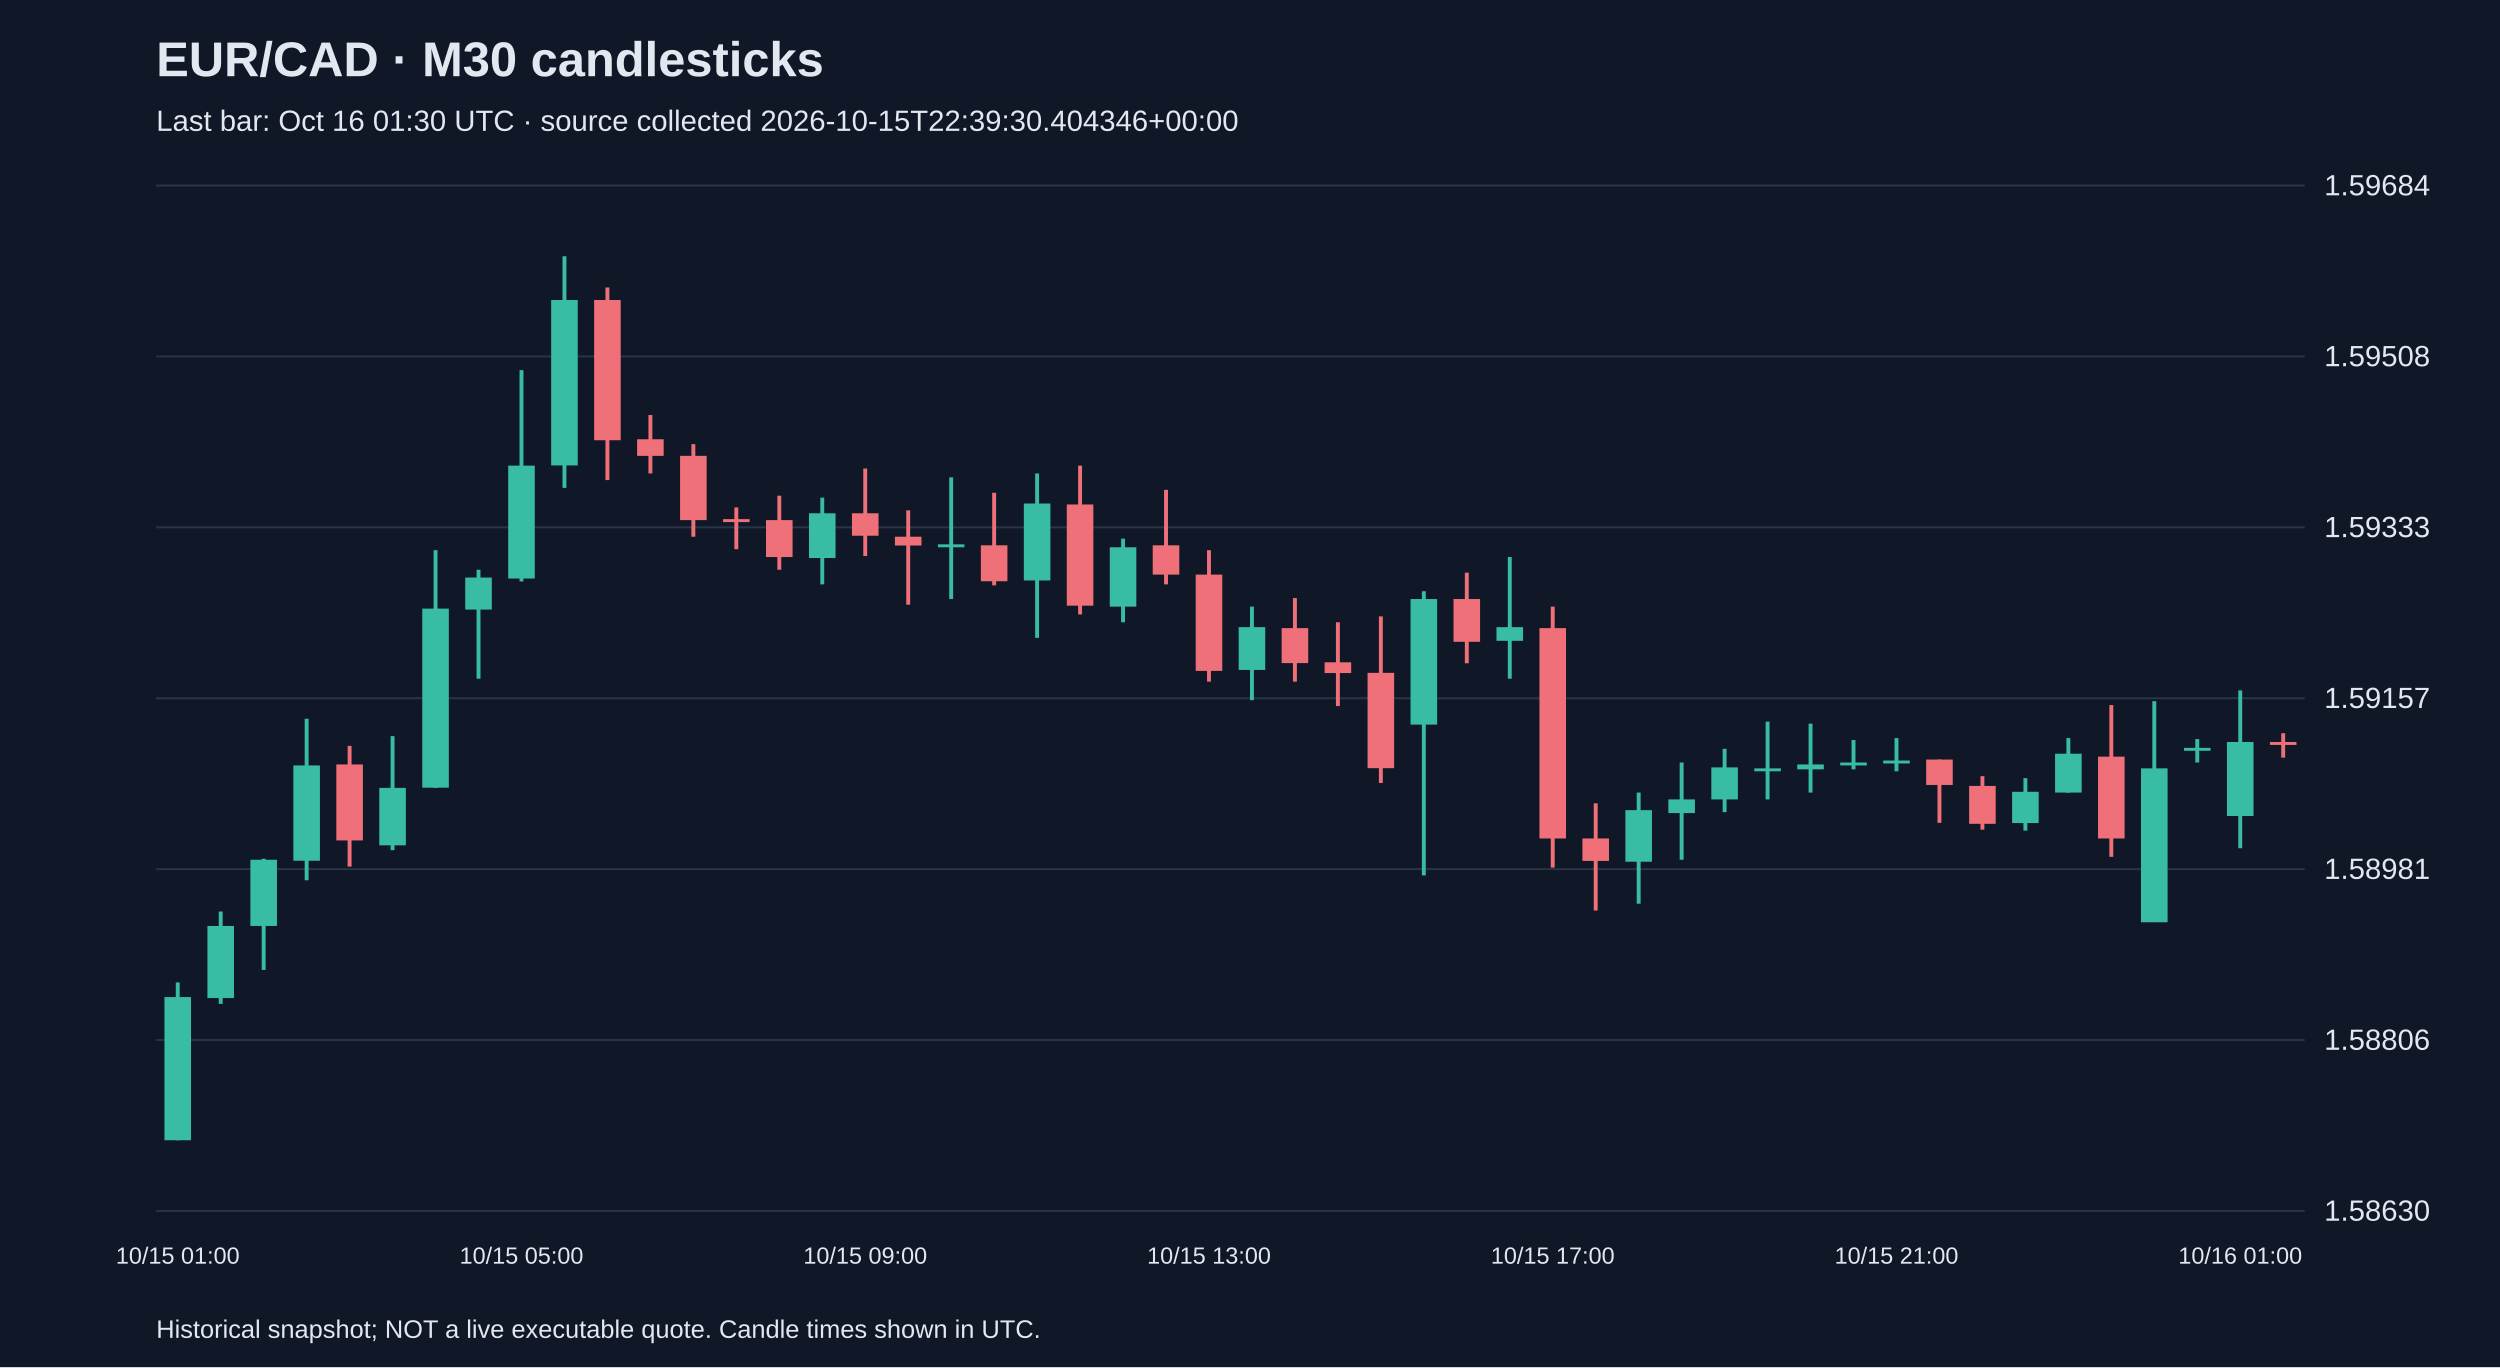
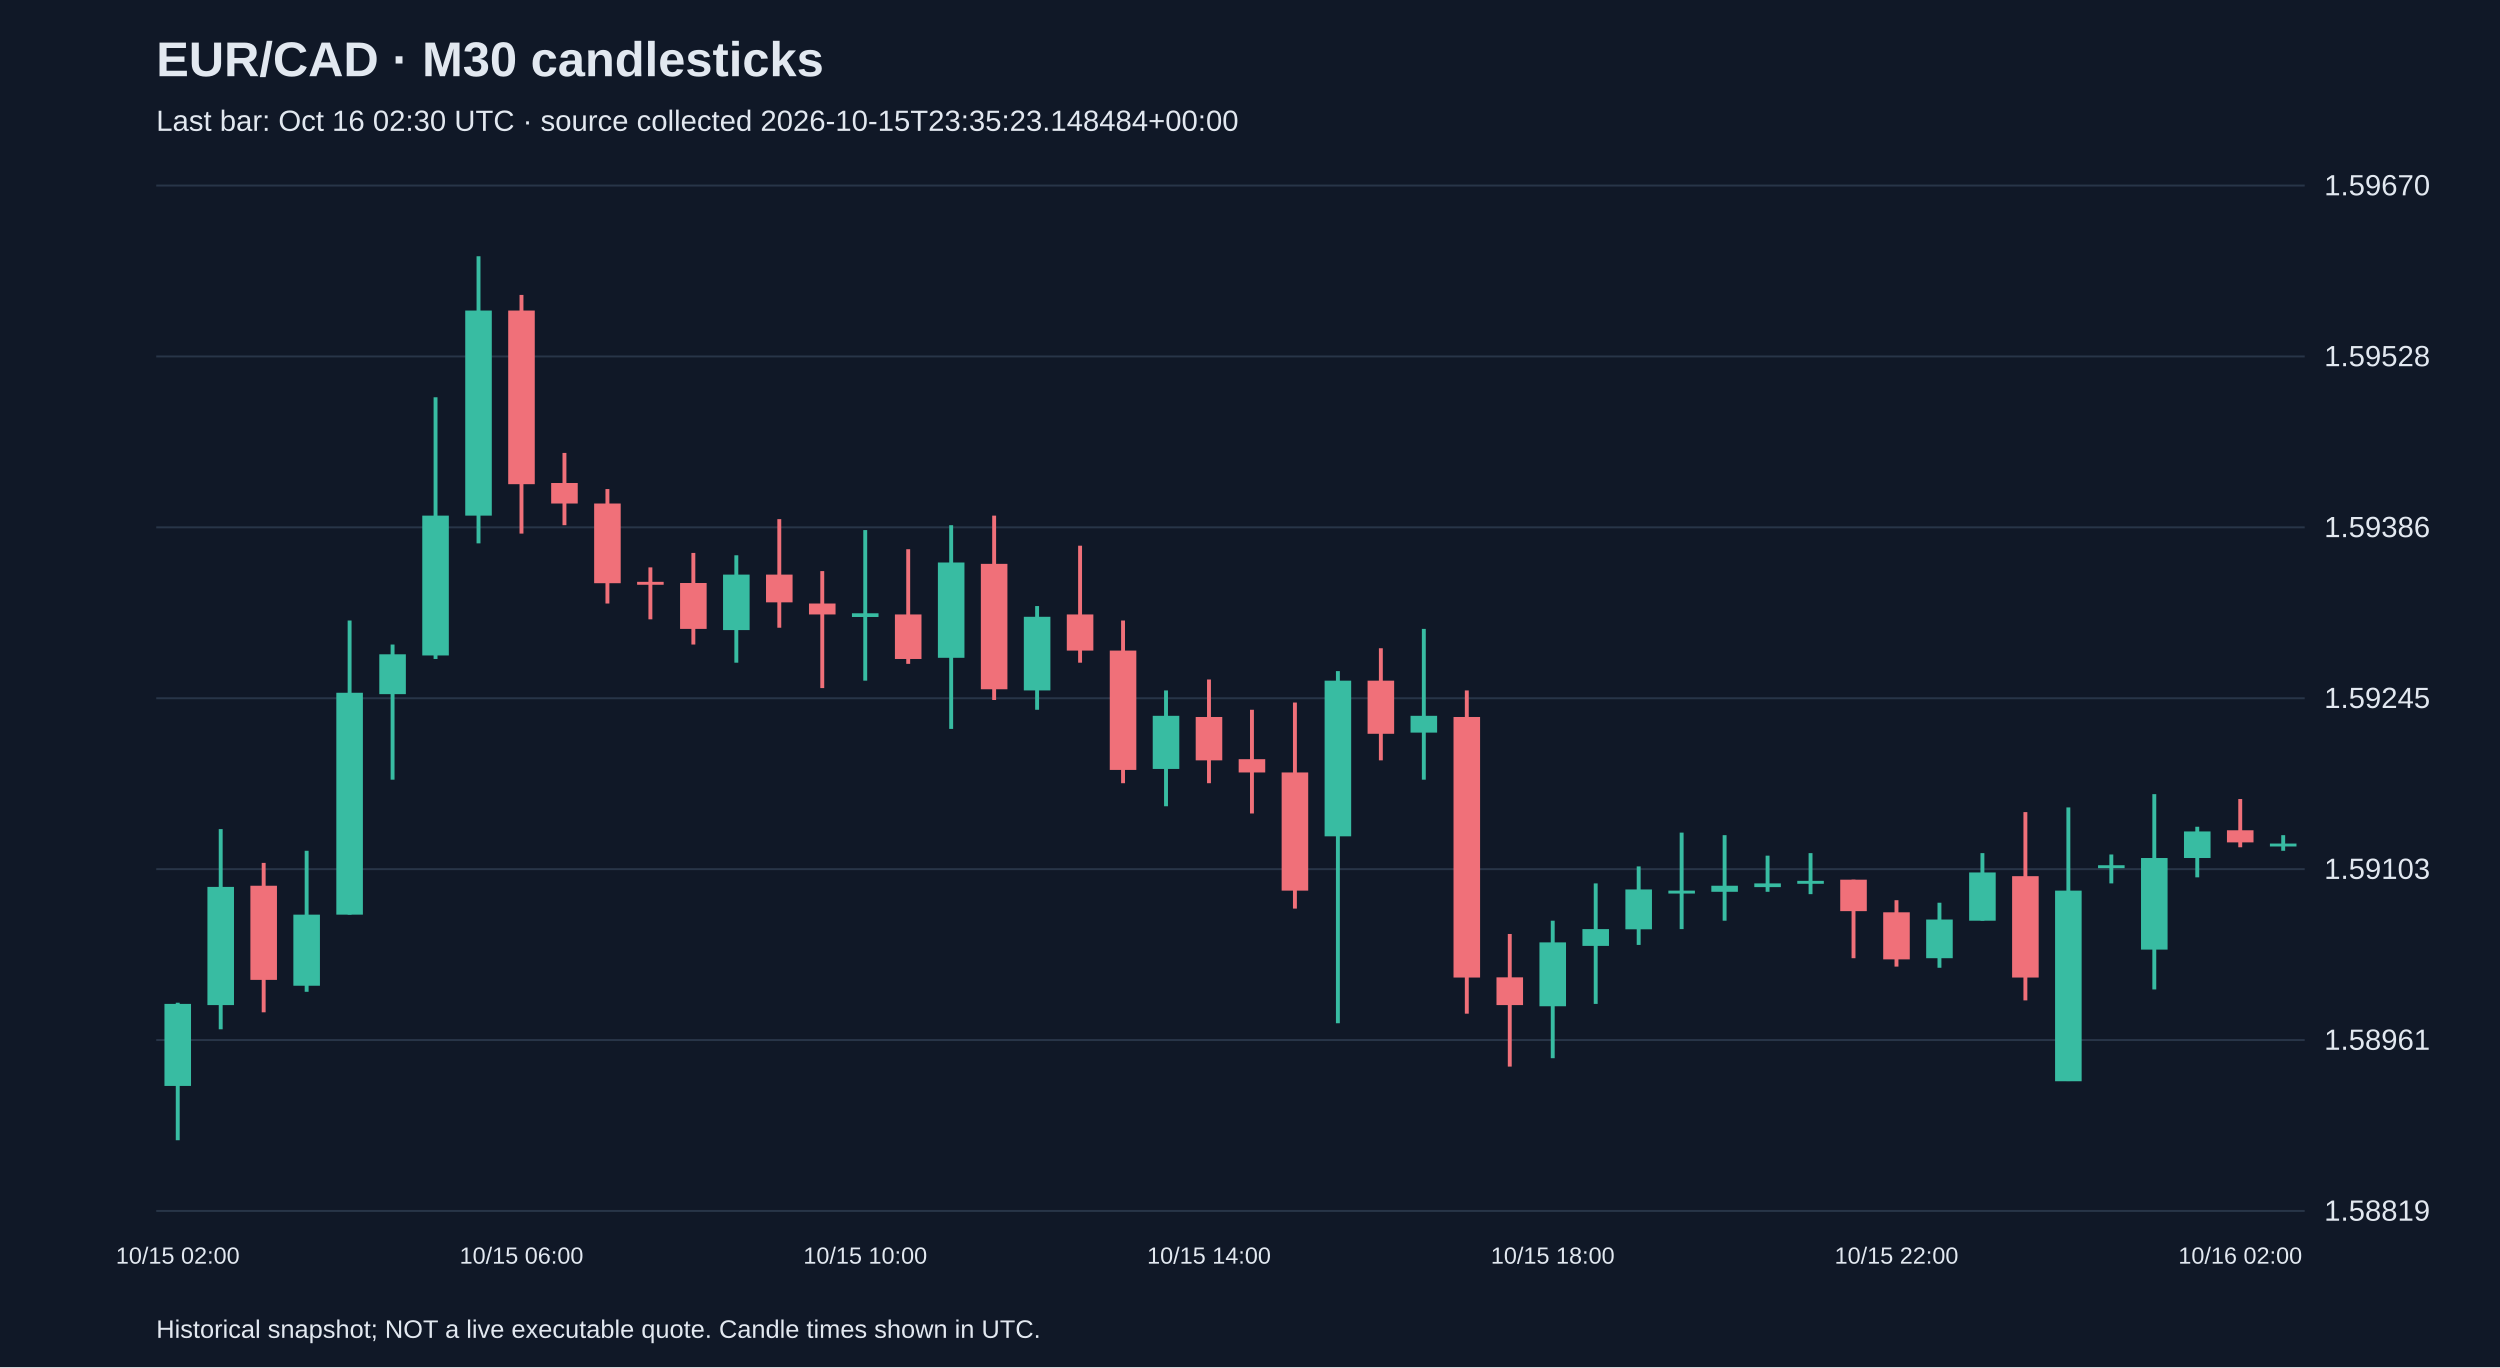
<svg xmlns="http://www.w3.org/2000/svg" viewBox="0 0 1280 700">
  <rect width="100%" height="100%" fill="#101827" />
  <style>text{font-family:Arial,sans-serif;fill:#e2e8f0}</style>
  <text x="80" y="39" font-size="25" font-weight="bold">EUR/CAD · M30 candlesticks</text>
-   <text x="80" y="67" font-size="15" fill="#a6b1c5">Last bar: Oct 16 01:30 UTC · source collected 2026-10-15T22:39:30.404346+00:00</text>
+   <text x="80" y="67" font-size="15" fill="#a6b1c5">Last bar: Oct 16 02:30 UTC · source collected 2026-10-15T23:35:23.148484+00:00</text>
  <line x1="80" y1="620.0" x2="1180" y2="620.0" stroke="#283548" />
-   <text x="1190" y="625.0" font-size="15">1.58630</text>
+   <text x="1190" y="625.0" font-size="15">1.58819</text>
  <line x1="80" y1="532.5" x2="1180" y2="532.5" stroke="#283548" />
-   <text x="1190" y="537.5" font-size="15">1.58806</text>
+   <text x="1190" y="537.5" font-size="15">1.58961</text>
  <line x1="80" y1="445.0" x2="1180" y2="445.0" stroke="#283548" />
-   <text x="1190" y="450.0" font-size="15">1.58981</text>
+   <text x="1190" y="450.0" font-size="15">1.59103</text>
  <line x1="80" y1="357.5" x2="1180" y2="357.5" stroke="#283548" />
-   <text x="1190" y="362.5" font-size="15">1.59157</text>
+   <text x="1190" y="362.5" font-size="15">1.59245</text>
  <line x1="80" y1="270.0" x2="1180" y2="270.0" stroke="#283548" />
-   <text x="1190" y="275.0" font-size="15">1.59333</text>
+   <text x="1190" y="275.0" font-size="15">1.59386</text>
  <line x1="80" y1="182.5" x2="1180" y2="182.5" stroke="#283548" />
-   <text x="1190" y="187.5" font-size="15">1.59508</text>
+   <text x="1190" y="187.5" font-size="15">1.59528</text>
  <line x1="80" y1="95.0" x2="1180" y2="95.0" stroke="#283548" />
-   <text x="1190" y="100.0" font-size="15">1.59684</text>
-   <line x1="91.0" y1="503.0" x2="91.0" y2="583.8" stroke="#38bca2" stroke-width="2" />
-   <rect x="84.2" y="510.5" width="13.6" height="73.3" fill="#38bca2" />
-   <text x="91.0" y="647" text-anchor="middle" font-size="12">10/15 01:00</text>
-   <line x1="113.0" y1="466.7" x2="113.0" y2="514.0" stroke="#38bca2" stroke-width="2" />
-   <rect x="106.2" y="474.1" width="13.6" height="36.9" fill="#38bca2" />
-   <line x1="135.0" y1="439.7" x2="135.0" y2="496.6" stroke="#38bca2" stroke-width="2" />
-   <rect x="128.2" y="440.2" width="13.6" height="33.9" fill="#38bca2" />
-   <line x1="157.0" y1="368.0" x2="157.0" y2="450.7" stroke="#38bca2" stroke-width="2" />
-   <rect x="150.2" y="391.9" width="13.6" height="48.8" fill="#38bca2" />
-   <line x1="179.0" y1="381.9" x2="179.0" y2="443.7" stroke="#f07079" stroke-width="2" />
-   <rect x="172.2" y="391.4" width="13.6" height="38.9" fill="#f07079" />
-   <line x1="201.0" y1="376.9" x2="201.0" y2="435.3" stroke="#38bca2" stroke-width="2" />
-   <rect x="194.2" y="403.4" width="13.6" height="29.4" fill="#38bca2" />
-   <line x1="223.0" y1="281.7" x2="223.0" y2="403.4" stroke="#38bca2" stroke-width="2" />
-   <rect x="216.2" y="311.6" width="13.6" height="91.7" fill="#38bca2" />
-   <line x1="245.0" y1="291.7" x2="245.0" y2="347.5" stroke="#38bca2" stroke-width="2" />
-   <rect x="238.2" y="295.7" width="13.6" height="16.4" fill="#38bca2" />
-   <line x1="267.0" y1="189.5" x2="267.0" y2="297.7" stroke="#38bca2" stroke-width="2" />
-   <rect x="260.2" y="238.4" width="13.6" height="57.8" fill="#38bca2" />
-   <text x="267.0" y="647" text-anchor="middle" font-size="12">10/15 05:00</text>
-   <line x1="289.0" y1="131.2" x2="289.0" y2="249.8" stroke="#38bca2" stroke-width="2" />
-   <rect x="282.2" y="153.6" width="13.6" height="84.7" fill="#38bca2" />
-   <line x1="311.0" y1="147.2" x2="311.0" y2="245.8" stroke="#f07079" stroke-width="2" />
-   <rect x="304.2" y="153.6" width="13.6" height="71.8" fill="#f07079" />
-   <line x1="333.0" y1="212.5" x2="333.0" y2="242.4" stroke="#f07079" stroke-width="2" />
-   <rect x="326.2" y="224.9" width="13.6" height="8.5" fill="#f07079" />
-   <line x1="355.0" y1="227.4" x2="355.0" y2="274.8" stroke="#f07079" stroke-width="2" />
-   <rect x="348.2" y="233.4" width="13.6" height="32.9" fill="#f07079" />
-   <line x1="377.0" y1="259.8" x2="377.0" y2="281.2" stroke="#f07079" stroke-width="2" />
-   <rect x="370.2" y="265.8" width="13.6" height="1.5" fill="#f07079" />
-   <line x1="399.0" y1="253.8" x2="399.0" y2="291.7" stroke="#f07079" stroke-width="2" />
-   <rect x="392.2" y="266.3" width="13.6" height="18.9" fill="#f07079" />
-   <line x1="421.0" y1="254.8" x2="421.0" y2="299.2" stroke="#38bca2" stroke-width="2" />
-   <rect x="414.2" y="262.8" width="13.6" height="22.9" fill="#38bca2" />
-   <line x1="443.0" y1="239.9" x2="443.0" y2="284.7" stroke="#f07079" stroke-width="2" />
-   <rect x="436.2" y="262.8" width="13.6" height="11.5" fill="#f07079" />
-   <text x="443.0" y="647" text-anchor="middle" font-size="12">10/15 09:00</text>
-   <line x1="465.0" y1="261.3" x2="465.0" y2="309.6" stroke="#f07079" stroke-width="2" />
-   <rect x="458.2" y="274.8" width="13.6" height="4.5" fill="#f07079" />
-   <line x1="487.0" y1="244.4" x2="487.0" y2="306.7" stroke="#38bca2" stroke-width="2" />
-   <rect x="480.2" y="278.7" width="13.6" height="1.5" fill="#38bca2" />
-   <line x1="509.0" y1="252.3" x2="509.0" y2="299.7" stroke="#f07079" stroke-width="2" />
-   <rect x="502.2" y="279.2" width="13.6" height="18.4" fill="#f07079" />
-   <line x1="531.0" y1="242.4" x2="531.0" y2="326.6" stroke="#38bca2" stroke-width="2" />
-   <rect x="524.2" y="257.8" width="13.6" height="39.4" fill="#38bca2" />
-   <line x1="553.0" y1="238.4" x2="553.0" y2="314.6" stroke="#f07079" stroke-width="2" />
-   <rect x="546.2" y="258.3" width="13.6" height="51.8" fill="#f07079" />
-   <line x1="575.0" y1="275.8" x2="575.0" y2="318.6" stroke="#38bca2" stroke-width="2" />
-   <rect x="568.2" y="280.2" width="13.6" height="30.4" fill="#38bca2" />
-   <line x1="597.0" y1="250.8" x2="597.0" y2="299.2" stroke="#f07079" stroke-width="2" />
-   <rect x="590.2" y="279.2" width="13.6" height="15.0" fill="#f07079" />
-   <line x1="619.0" y1="281.7" x2="619.0" y2="349.0" stroke="#f07079" stroke-width="2" />
-   <rect x="612.2" y="294.2" width="13.6" height="49.3" fill="#f07079" />
-   <text x="619.0" y="647" text-anchor="middle" font-size="12">10/15 13:00</text>
-   <line x1="641.0" y1="310.6" x2="641.0" y2="358.5" stroke="#38bca2" stroke-width="2" />
-   <rect x="634.2" y="321.1" width="13.6" height="21.9" fill="#38bca2" />
-   <line x1="663.0" y1="306.2" x2="663.0" y2="349.0" stroke="#f07079" stroke-width="2" />
-   <rect x="656.2" y="321.6" width="13.6" height="17.9" fill="#f07079" />
-   <line x1="685.0" y1="318.6" x2="685.0" y2="361.5" stroke="#f07079" stroke-width="2" />
-   <rect x="678.2" y="339.1" width="13.6" height="5.5" fill="#f07079" />
-   <line x1="707.0" y1="315.6" x2="707.0" y2="400.9" stroke="#f07079" stroke-width="2" />
-   <rect x="700.2" y="344.5" width="13.6" height="48.8" fill="#f07079" />
-   <line x1="729.0" y1="302.7" x2="729.0" y2="448.2" stroke="#38bca2" stroke-width="2" />
-   <rect x="722.2" y="306.7" width="13.6" height="64.3" fill="#38bca2" />
-   <line x1="751.0" y1="293.2" x2="751.0" y2="339.6" stroke="#f07079" stroke-width="2" />
-   <rect x="744.2" y="306.7" width="13.6" height="21.9" fill="#f07079" />
-   <line x1="773.0" y1="285.2" x2="773.0" y2="347.5" stroke="#38bca2" stroke-width="2" />
-   <rect x="766.2" y="321.1" width="13.6" height="7.0" fill="#38bca2" />
-   <line x1="795.0" y1="310.6" x2="795.0" y2="444.2" stroke="#f07079" stroke-width="2" />
-   <rect x="788.2" y="321.6" width="13.6" height="107.7" fill="#f07079" />
-   <text x="795.0" y="647" text-anchor="middle" font-size="12">10/15 17:00</text>
-   <line x1="817.0" y1="411.3" x2="817.0" y2="466.2" stroke="#f07079" stroke-width="2" />
-   <rect x="810.2" y="429.3" width="13.6" height="11.5" fill="#f07079" />
-   <line x1="839.0" y1="405.8" x2="839.0" y2="462.7" stroke="#38bca2" stroke-width="2" />
-   <rect x="832.2" y="414.8" width="13.6" height="26.4" fill="#38bca2" />
-   <line x1="861.0" y1="390.4" x2="861.0" y2="440.2" stroke="#38bca2" stroke-width="2" />
-   <rect x="854.2" y="409.3" width="13.6" height="7.0" fill="#38bca2" />
-   <line x1="883.0" y1="383.4" x2="883.0" y2="415.8" stroke="#38bca2" stroke-width="2" />
-   <rect x="876.2" y="392.9" width="13.6" height="16.4" fill="#38bca2" />
-   <line x1="905.0" y1="369.5" x2="905.0" y2="409.3" stroke="#38bca2" stroke-width="2" />
-   <rect x="898.2" y="393.4" width="13.6" height="1.5" fill="#38bca2" />
-   <line x1="927.0" y1="370.5" x2="927.0" y2="405.8" stroke="#38bca2" stroke-width="2" />
-   <rect x="920.2" y="391.4" width="13.6" height="2.5" fill="#38bca2" />
-   <line x1="949.0" y1="378.9" x2="949.0" y2="393.9" stroke="#38bca2" stroke-width="2" />
-   <rect x="942.2" y="390.4" width="13.6" height="1.5" fill="#38bca2" />
-   <line x1="971.0" y1="377.9" x2="971.0" y2="394.9" stroke="#38bca2" stroke-width="2" />
-   <rect x="964.2" y="389.4" width="13.6" height="1.5" fill="#38bca2" />
-   <text x="971.0" y="647" text-anchor="middle" font-size="12">10/15 21:00</text>
-   <line x1="993.0" y1="388.9" x2="993.0" y2="421.3" stroke="#f07079" stroke-width="2" />
-   <rect x="986.2" y="388.9" width="13.6" height="13.0" fill="#f07079" />
-   <line x1="1015.0" y1="397.4" x2="1015.0" y2="424.8" stroke="#f07079" stroke-width="2" />
-   <rect x="1008.2" y="402.4" width="13.6" height="19.4" fill="#f07079" />
-   <line x1="1037.0" y1="398.4" x2="1037.0" y2="425.3" stroke="#38bca2" stroke-width="2" />
-   <rect x="1030.2" y="405.4" width="13.6" height="16.0" fill="#38bca2" />
-   <line x1="1059.0" y1="377.9" x2="1059.0" y2="405.8" stroke="#38bca2" stroke-width="2" />
-   <rect x="1052.2" y="385.9" width="13.6" height="19.9" fill="#38bca2" />
-   <line x1="1081.0" y1="361.0" x2="1081.0" y2="438.7" stroke="#f07079" stroke-width="2" />
-   <rect x="1074.2" y="387.4" width="13.6" height="41.9" fill="#f07079" />
-   <line x1="1103.0" y1="359.0" x2="1103.0" y2="472.1" stroke="#38bca2" stroke-width="2" />
-   <rect x="1096.2" y="393.4" width="13.6" height="78.8" fill="#38bca2" />
-   <line x1="1125.0" y1="378.4" x2="1125.0" y2="390.4" stroke="#38bca2" stroke-width="2" />
-   <rect x="1118.2" y="382.9" width="13.6" height="1.5" fill="#38bca2" />
-   <line x1="1147.0" y1="353.5" x2="1147.0" y2="434.3" stroke="#38bca2" stroke-width="2" />
-   <rect x="1140.2" y="379.9" width="13.6" height="37.9" fill="#38bca2" />
-   <text x="1147.0" y="647" text-anchor="middle" font-size="12">10/16 01:00</text>
-   <line x1="1169.0" y1="375.4" x2="1169.0" y2="387.9" stroke="#f07079" stroke-width="2" />
-   <rect x="1162.2" y="379.9" width="13.6" height="1.5" fill="#f07079" />
+   <text x="1190" y="100.0" font-size="15">1.59670</text>
+   <line x1="91.0" y1="513.4" x2="91.0" y2="583.8" stroke="#38bca2" stroke-width="2" />
+   <rect x="84.2" y="514.0" width="13.6" height="42.0" fill="#38bca2" />
+   <text x="91.0" y="647" text-anchor="middle" font-size="12">10/15 02:00</text>
+   <line x1="113.0" y1="424.5" x2="113.0" y2="527.0" stroke="#38bca2" stroke-width="2" />
+   <rect x="106.2" y="454.1" width="13.6" height="60.5" fill="#38bca2" />
+   <line x1="135.0" y1="441.8" x2="135.0" y2="518.3" stroke="#f07079" stroke-width="2" />
+   <rect x="128.2" y="453.5" width="13.6" height="48.2" fill="#f07079" />
+   <line x1="157.0" y1="435.6" x2="157.0" y2="507.8" stroke="#38bca2" stroke-width="2" />
+   <rect x="150.2" y="468.3" width="13.6" height="36.4" fill="#38bca2" />
+   <line x1="179.0" y1="317.7" x2="179.0" y2="468.3" stroke="#38bca2" stroke-width="2" />
+   <rect x="172.2" y="354.7" width="13.6" height="113.6" fill="#38bca2" />
+   <line x1="201.0" y1="330.0" x2="201.0" y2="399.2" stroke="#38bca2" stroke-width="2" />
+   <rect x="194.2" y="335.0" width="13.6" height="20.4" fill="#38bca2" />
+   <line x1="223.0" y1="203.4" x2="223.0" y2="337.4" stroke="#38bca2" stroke-width="2" />
+   <rect x="216.2" y="264.0" width="13.6" height="71.6" fill="#38bca2" />
+   <line x1="245.0" y1="131.2" x2="245.0" y2="278.2" stroke="#38bca2" stroke-width="2" />
+   <rect x="238.2" y="159.0" width="13.6" height="105.0" fill="#38bca2" />
+   <line x1="267.0" y1="151.0" x2="267.0" y2="273.2" stroke="#f07079" stroke-width="2" />
+   <rect x="260.2" y="159.0" width="13.6" height="88.9" fill="#f07079" />
+   <text x="267.0" y="647" text-anchor="middle" font-size="12">10/15 06:00</text>
+   <line x1="289.0" y1="231.9" x2="289.0" y2="268.9" stroke="#f07079" stroke-width="2" />
+   <rect x="282.2" y="247.3" width="13.6" height="10.5" fill="#f07079" />
+   <line x1="311.0" y1="250.4" x2="311.0" y2="309.0" stroke="#f07079" stroke-width="2" />
+   <rect x="304.2" y="257.8" width="13.6" height="40.8" fill="#f07079" />
+   <line x1="333.0" y1="290.5" x2="333.0" y2="317.1" stroke="#f07079" stroke-width="2" />
+   <rect x="326.2" y="297.9" width="13.6" height="1.5" fill="#f07079" />
+   <line x1="355.0" y1="283.1" x2="355.0" y2="330.0" stroke="#f07079" stroke-width="2" />
+   <rect x="348.2" y="298.5" width="13.6" height="23.5" fill="#f07079" />
+   <line x1="377.0" y1="284.3" x2="377.0" y2="339.3" stroke="#38bca2" stroke-width="2" />
+   <rect x="370.2" y="294.2" width="13.6" height="28.4" fill="#38bca2" />
+   <line x1="399.0" y1="265.8" x2="399.0" y2="321.4" stroke="#f07079" stroke-width="2" />
+   <rect x="392.2" y="294.2" width="13.6" height="14.2" fill="#f07079" />
+   <line x1="421.0" y1="292.4" x2="421.0" y2="352.3" stroke="#f07079" stroke-width="2" />
+   <rect x="414.2" y="309.0" width="13.6" height="5.6" fill="#f07079" />
+   <line x1="443.0" y1="271.4" x2="443.0" y2="348.5" stroke="#38bca2" stroke-width="2" />
+   <rect x="436.2" y="314.0" width="13.6" height="1.9" fill="#38bca2" />
+   <text x="443.0" y="647" text-anchor="middle" font-size="12">10/15 10:00</text>
+   <line x1="465.0" y1="281.2" x2="465.0" y2="339.9" stroke="#f07079" stroke-width="2" />
+   <rect x="458.2" y="314.6" width="13.6" height="22.8" fill="#f07079" />
+   <line x1="487.0" y1="268.9" x2="487.0" y2="373.2" stroke="#38bca2" stroke-width="2" />
+   <rect x="480.2" y="288.0" width="13.6" height="48.8" fill="#38bca2" />
+   <line x1="509.0" y1="264.0" x2="509.0" y2="358.4" stroke="#f07079" stroke-width="2" />
+   <rect x="502.2" y="288.7" width="13.6" height="64.2" fill="#f07079" />
+   <line x1="531.0" y1="310.3" x2="531.0" y2="363.4" stroke="#38bca2" stroke-width="2" />
+   <rect x="524.2" y="315.8" width="13.6" height="37.7" fill="#38bca2" />
+   <line x1="553.0" y1="279.4" x2="553.0" y2="339.3" stroke="#f07079" stroke-width="2" />
+   <rect x="546.2" y="314.6" width="13.6" height="18.5" fill="#f07079" />
+   <line x1="575.0" y1="317.7" x2="575.0" y2="401.0" stroke="#f07079" stroke-width="2" />
+   <rect x="568.2" y="333.1" width="13.6" height="61.1" fill="#f07079" />
+   <line x1="597.0" y1="353.5" x2="597.0" y2="412.8" stroke="#38bca2" stroke-width="2" />
+   <rect x="590.2" y="366.5" width="13.6" height="27.2" fill="#38bca2" />
+   <line x1="619.0" y1="347.9" x2="619.0" y2="401.0" stroke="#f07079" stroke-width="2" />
+   <rect x="612.2" y="367.1" width="13.6" height="22.2" fill="#f07079" />
+   <text x="619.0" y="647" text-anchor="middle" font-size="12">10/15 14:00</text>
+   <line x1="641.0" y1="363.4" x2="641.0" y2="416.5" stroke="#f07079" stroke-width="2" />
+   <rect x="634.2" y="388.7" width="13.6" height="6.8" fill="#f07079" />
+   <line x1="663.0" y1="359.7" x2="663.0" y2="465.2" stroke="#f07079" stroke-width="2" />
+   <rect x="656.2" y="395.5" width="13.6" height="60.5" fill="#f07079" />
+   <line x1="685.0" y1="343.6" x2="685.0" y2="523.9" stroke="#38bca2" stroke-width="2" />
+   <rect x="678.2" y="348.5" width="13.6" height="79.7" fill="#38bca2" />
+   <line x1="707.0" y1="331.9" x2="707.0" y2="389.3" stroke="#f07079" stroke-width="2" />
+   <rect x="700.2" y="348.5" width="13.6" height="27.2" fill="#f07079" />
+   <line x1="729.0" y1="322.0" x2="729.0" y2="399.2" stroke="#38bca2" stroke-width="2" />
+   <rect x="722.2" y="366.5" width="13.6" height="8.6" fill="#38bca2" />
+   <line x1="751.0" y1="353.5" x2="751.0" y2="519.0" stroke="#f07079" stroke-width="2" />
+   <rect x="744.2" y="367.1" width="13.6" height="133.4" fill="#f07079" />
+   <line x1="773.0" y1="478.2" x2="773.0" y2="546.1" stroke="#f07079" stroke-width="2" />
+   <rect x="766.2" y="500.4" width="13.6" height="14.2" fill="#f07079" />
+   <line x1="795.0" y1="471.4" x2="795.0" y2="541.8" stroke="#38bca2" stroke-width="2" />
+   <rect x="788.2" y="482.5" width="13.6" height="32.7" fill="#38bca2" />
+   <text x="795.0" y="647" text-anchor="middle" font-size="12">10/15 18:00</text>
+   <line x1="817.0" y1="452.3" x2="817.0" y2="514.0" stroke="#38bca2" stroke-width="2" />
+   <rect x="810.2" y="475.7" width="13.6" height="8.6" fill="#38bca2" />
+   <line x1="839.0" y1="443.6" x2="839.0" y2="483.8" stroke="#38bca2" stroke-width="2" />
+   <rect x="832.2" y="455.4" width="13.6" height="20.4" fill="#38bca2" />
+   <line x1="861.0" y1="426.3" x2="861.0" y2="475.7" stroke="#38bca2" stroke-width="2" />
+   <rect x="854.2" y="456.0" width="13.6" height="1.5" fill="#38bca2" />
+   <line x1="883.0" y1="427.6" x2="883.0" y2="471.4" stroke="#38bca2" stroke-width="2" />
+   <rect x="876.2" y="453.5" width="13.6" height="3.1" fill="#38bca2" />
+   <line x1="905.0" y1="438.1" x2="905.0" y2="456.6" stroke="#38bca2" stroke-width="2" />
+   <rect x="898.2" y="452.3" width="13.6" height="1.9" fill="#38bca2" />
+   <line x1="927.0" y1="436.8" x2="927.0" y2="457.8" stroke="#38bca2" stroke-width="2" />
+   <rect x="920.2" y="451.0" width="13.6" height="1.5" fill="#38bca2" />
+   <line x1="949.0" y1="450.4" x2="949.0" y2="490.6" stroke="#f07079" stroke-width="2" />
+   <rect x="942.2" y="450.4" width="13.6" height="16.1" fill="#f07079" />
+   <line x1="971.0" y1="460.9" x2="971.0" y2="494.9" stroke="#f07079" stroke-width="2" />
+   <rect x="964.2" y="467.1" width="13.6" height="24.1" fill="#f07079" />
+   <text x="971.0" y="647" text-anchor="middle" font-size="12">10/15 22:00</text>
+   <line x1="993.0" y1="462.2" x2="993.0" y2="495.5" stroke="#38bca2" stroke-width="2" />
+   <rect x="986.2" y="470.8" width="13.6" height="19.8" fill="#38bca2" />
+   <line x1="1015.0" y1="436.8" x2="1015.0" y2="471.4" stroke="#38bca2" stroke-width="2" />
+   <rect x="1008.2" y="446.7" width="13.6" height="24.7" fill="#38bca2" />
+   <line x1="1037.0" y1="415.8" x2="1037.0" y2="512.2" stroke="#f07079" stroke-width="2" />
+   <rect x="1030.2" y="448.6" width="13.6" height="51.9" fill="#f07079" />
+   <line x1="1059.0" y1="413.4" x2="1059.0" y2="553.5" stroke="#38bca2" stroke-width="2" />
+   <rect x="1052.2" y="456.0" width="13.6" height="97.6" fill="#38bca2" />
+   <line x1="1081.0" y1="437.5" x2="1081.0" y2="452.3" stroke="#38bca2" stroke-width="2" />
+   <rect x="1074.2" y="443.0" width="13.6" height="1.5" fill="#38bca2" />
+   <line x1="1103.0" y1="406.6" x2="1103.0" y2="506.6" stroke="#38bca2" stroke-width="2" />
+   <rect x="1096.2" y="439.3" width="13.6" height="46.9" fill="#38bca2" />
+   <line x1="1125.0" y1="423.3" x2="1125.0" y2="449.2" stroke="#38bca2" stroke-width="2" />
+   <rect x="1118.2" y="425.7" width="13.6" height="13.6" fill="#38bca2" />
+   <line x1="1147.0" y1="409.1" x2="1147.0" y2="433.8" stroke="#f07079" stroke-width="2" />
+   <rect x="1140.2" y="425.1" width="13.6" height="6.2" fill="#f07079" />
+   <text x="1147.0" y="647" text-anchor="middle" font-size="12">10/16 02:00</text>
+   <line x1="1169.0" y1="427.6" x2="1169.0" y2="435.6" stroke="#38bca2" stroke-width="2" />
+   <rect x="1162.2" y="431.9" width="13.6" height="1.5" fill="#38bca2" />
  <text x="80" y="685" font-size="13">Historical snapshot; NOT a live executable quote. Candle times shown in UTC.</text>
</svg>
